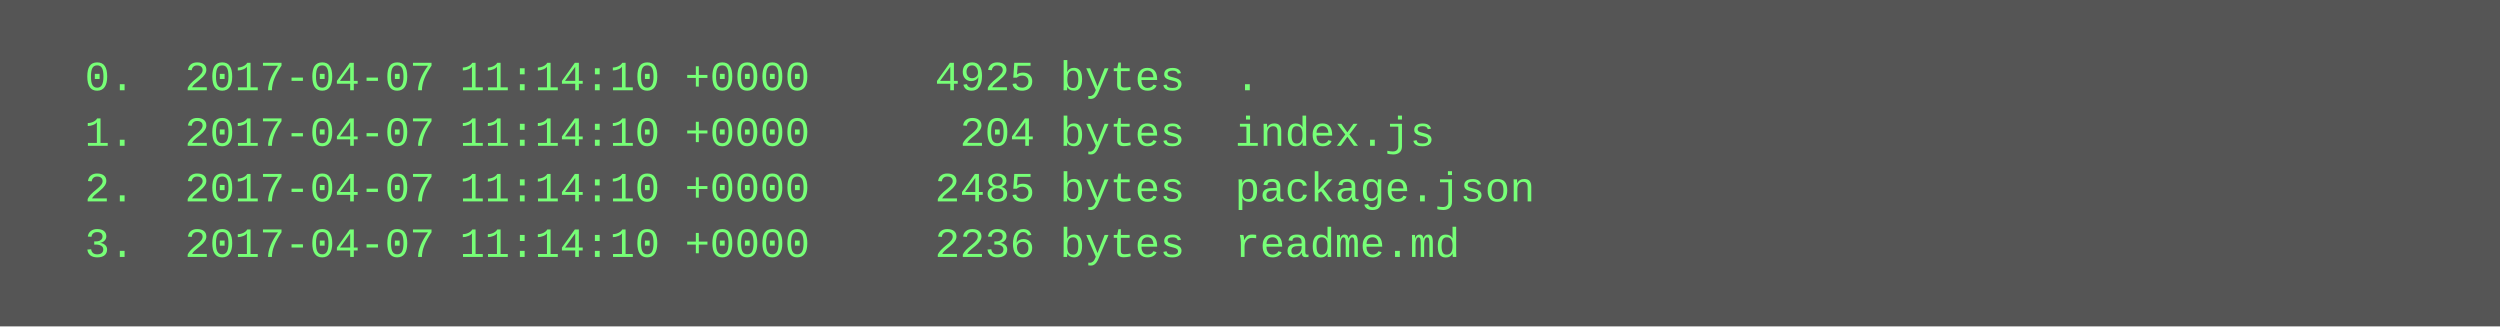
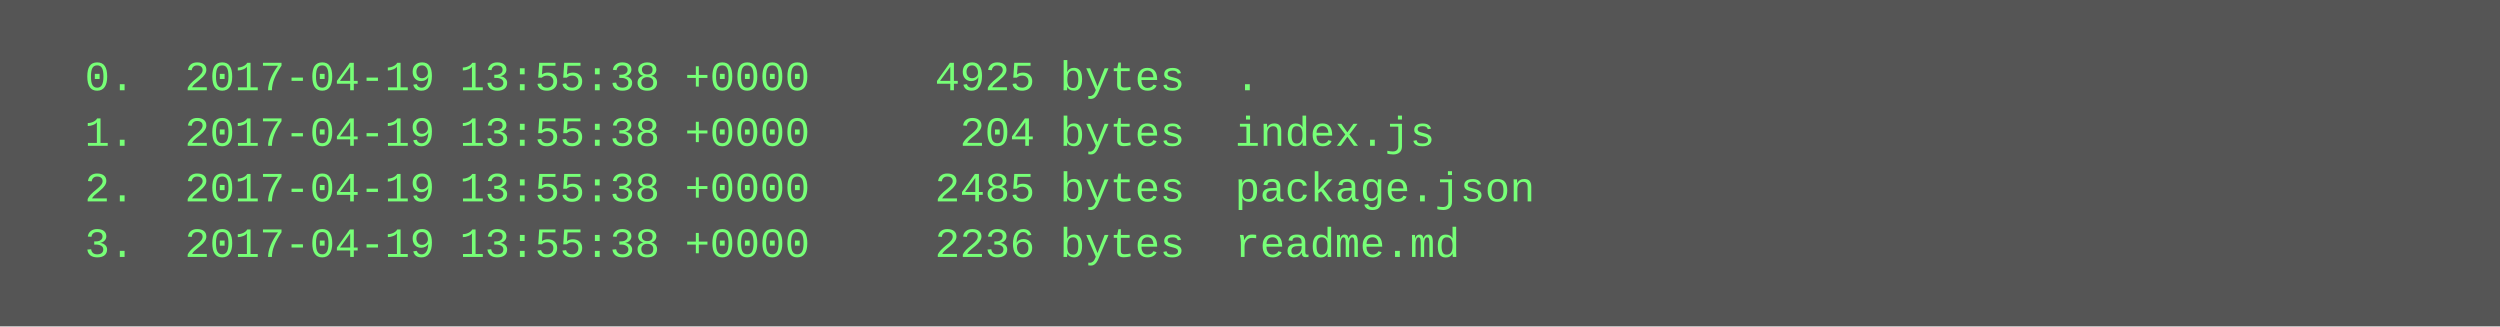
<svg xmlns="http://www.w3.org/2000/svg" height="94" width="720">
  <rect height="94" fill="#555" width="720" />
  <text fill="#7f7" font-family="Courier New" font-size="12" xml:space="preserve">
-     <tspan x="10" y="26">  0.  2017-04-07 11:14:10 +0000     4925 bytes  .</tspan>
-     <tspan x="10" y="42">  1.  2017-04-07 11:14:10 +0000      204 bytes  index.js</tspan>
-     <tspan x="10" y="58">  2.  2017-04-07 11:14:10 +0000     2485 bytes  package.json</tspan>
-     <tspan x="10" y="74">  3.  2017-04-07 11:14:10 +0000     2236 bytes  readme.md</tspan>
+     <tspan x="10" y="26">  0.  2017-04-19 13:55:38 +0000     4925 bytes  .</tspan>
+     <tspan x="10" y="42">  1.  2017-04-19 13:55:38 +0000      204 bytes  index.js</tspan>
+     <tspan x="10" y="58">  2.  2017-04-19 13:55:38 +0000     2485 bytes  package.json</tspan>
+     <tspan x="10" y="74">  3.  2017-04-19 13:55:38 +0000     2236 bytes  readme.md</tspan>
  </text>
</svg>
